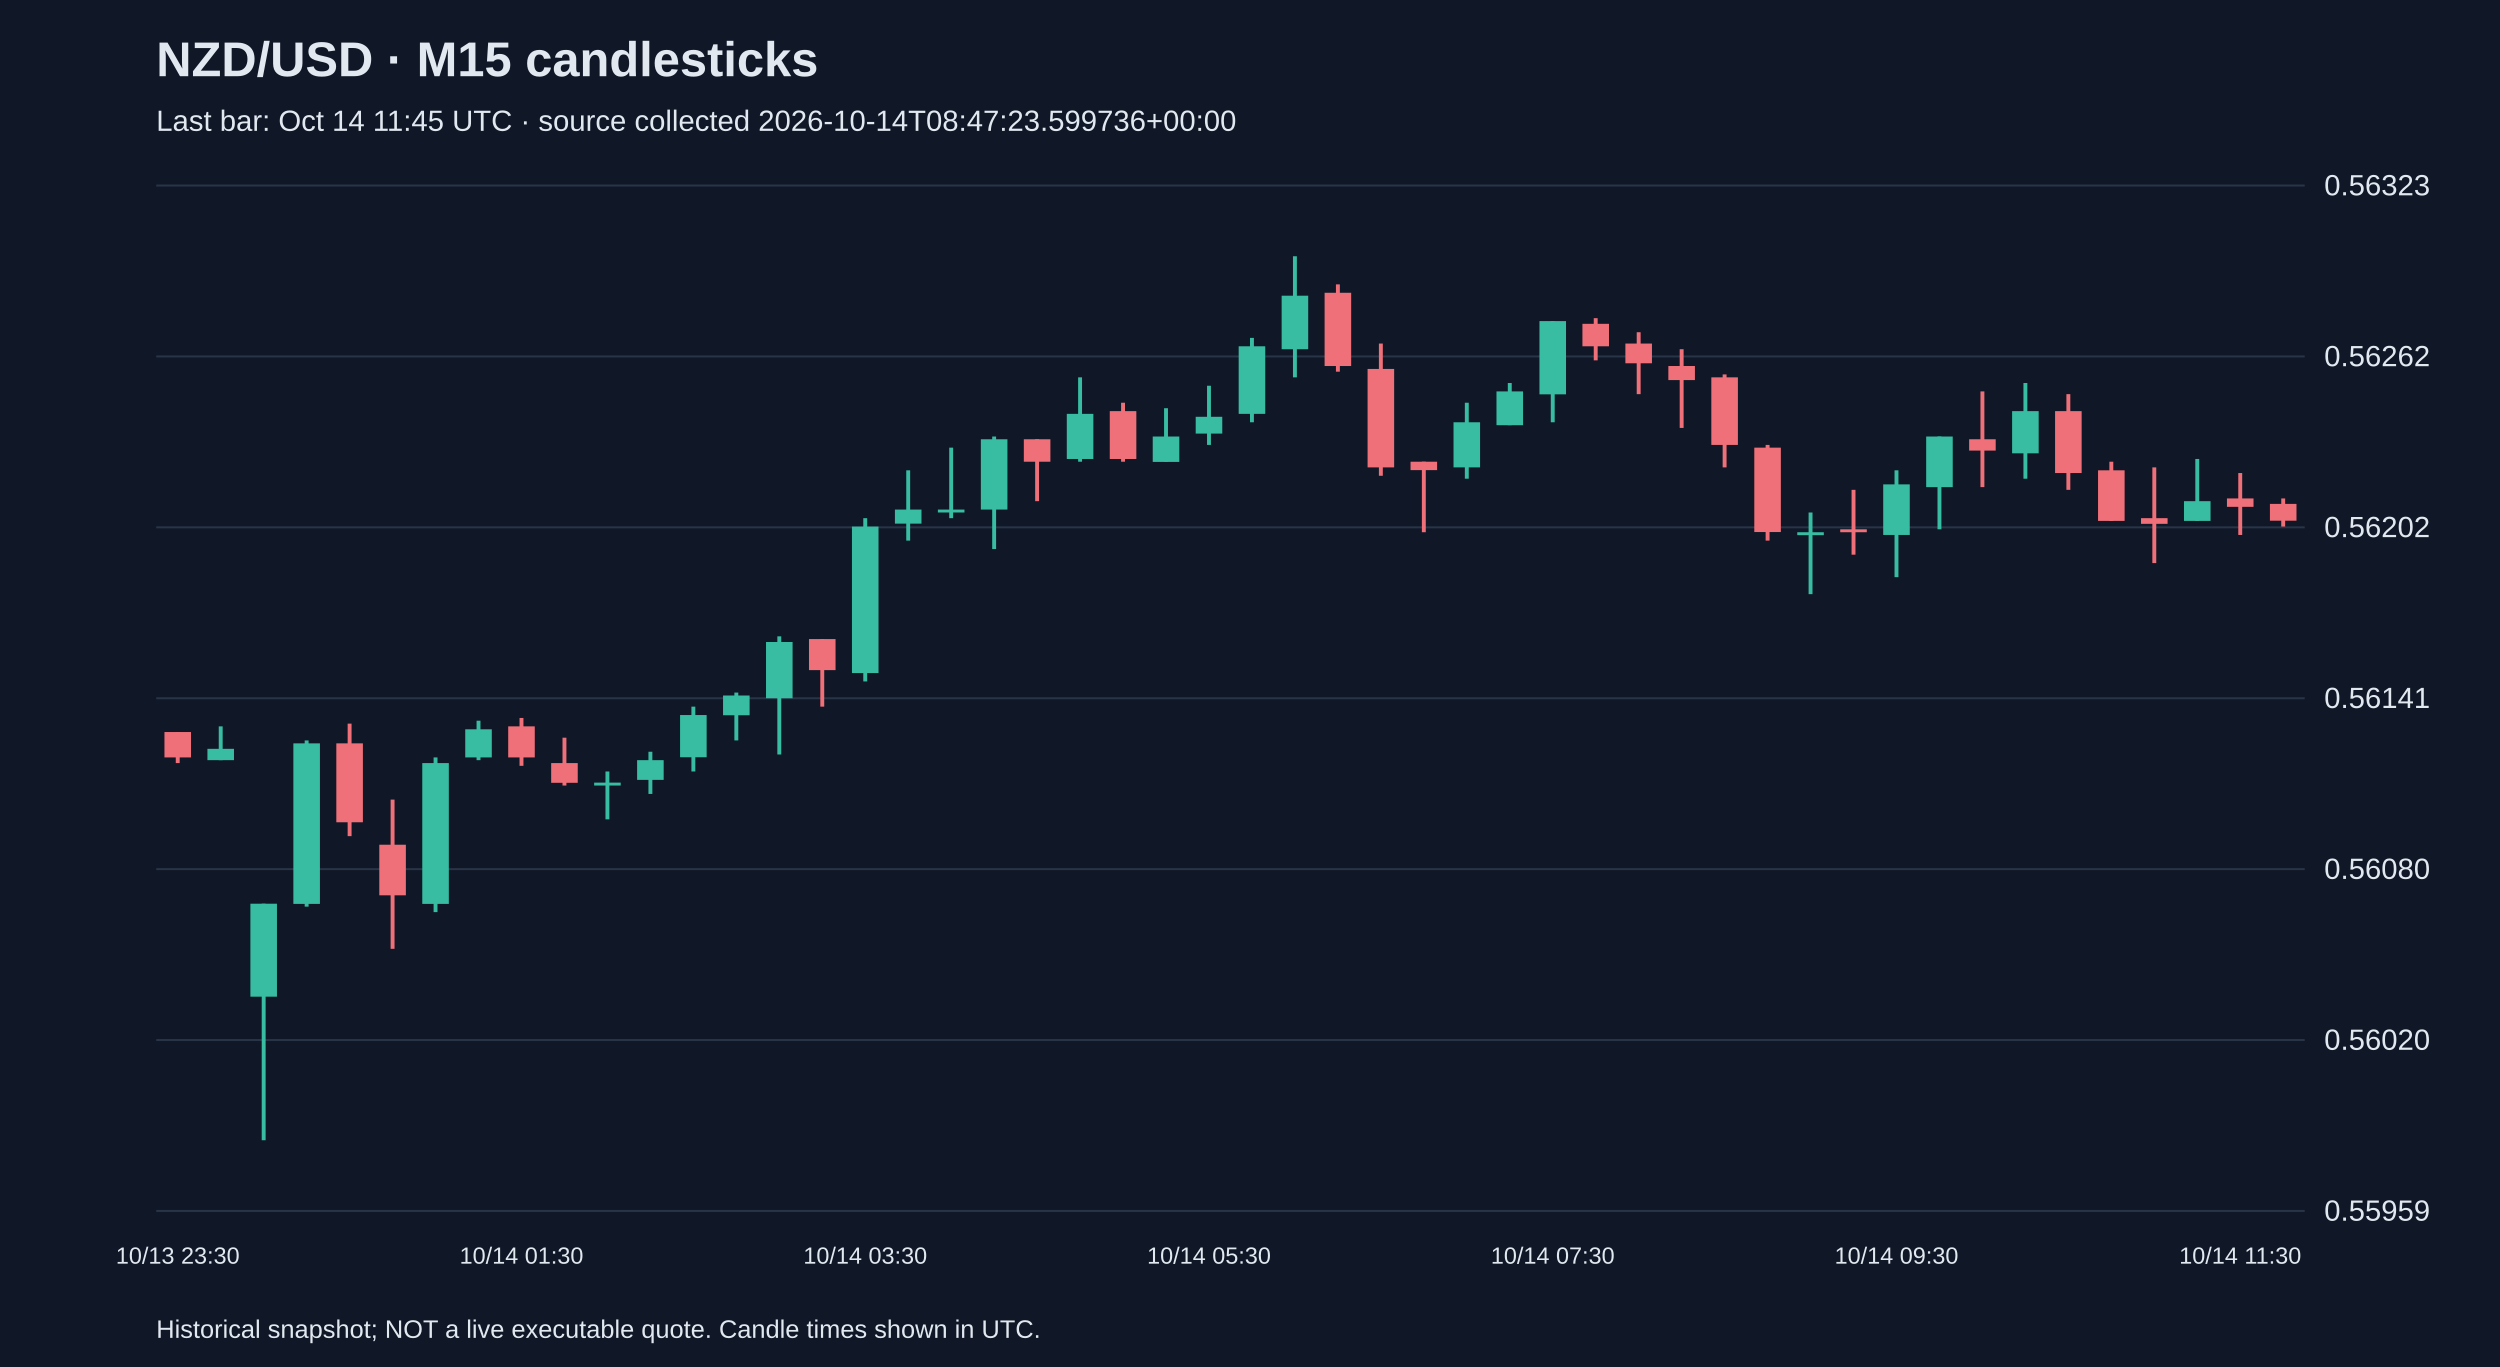
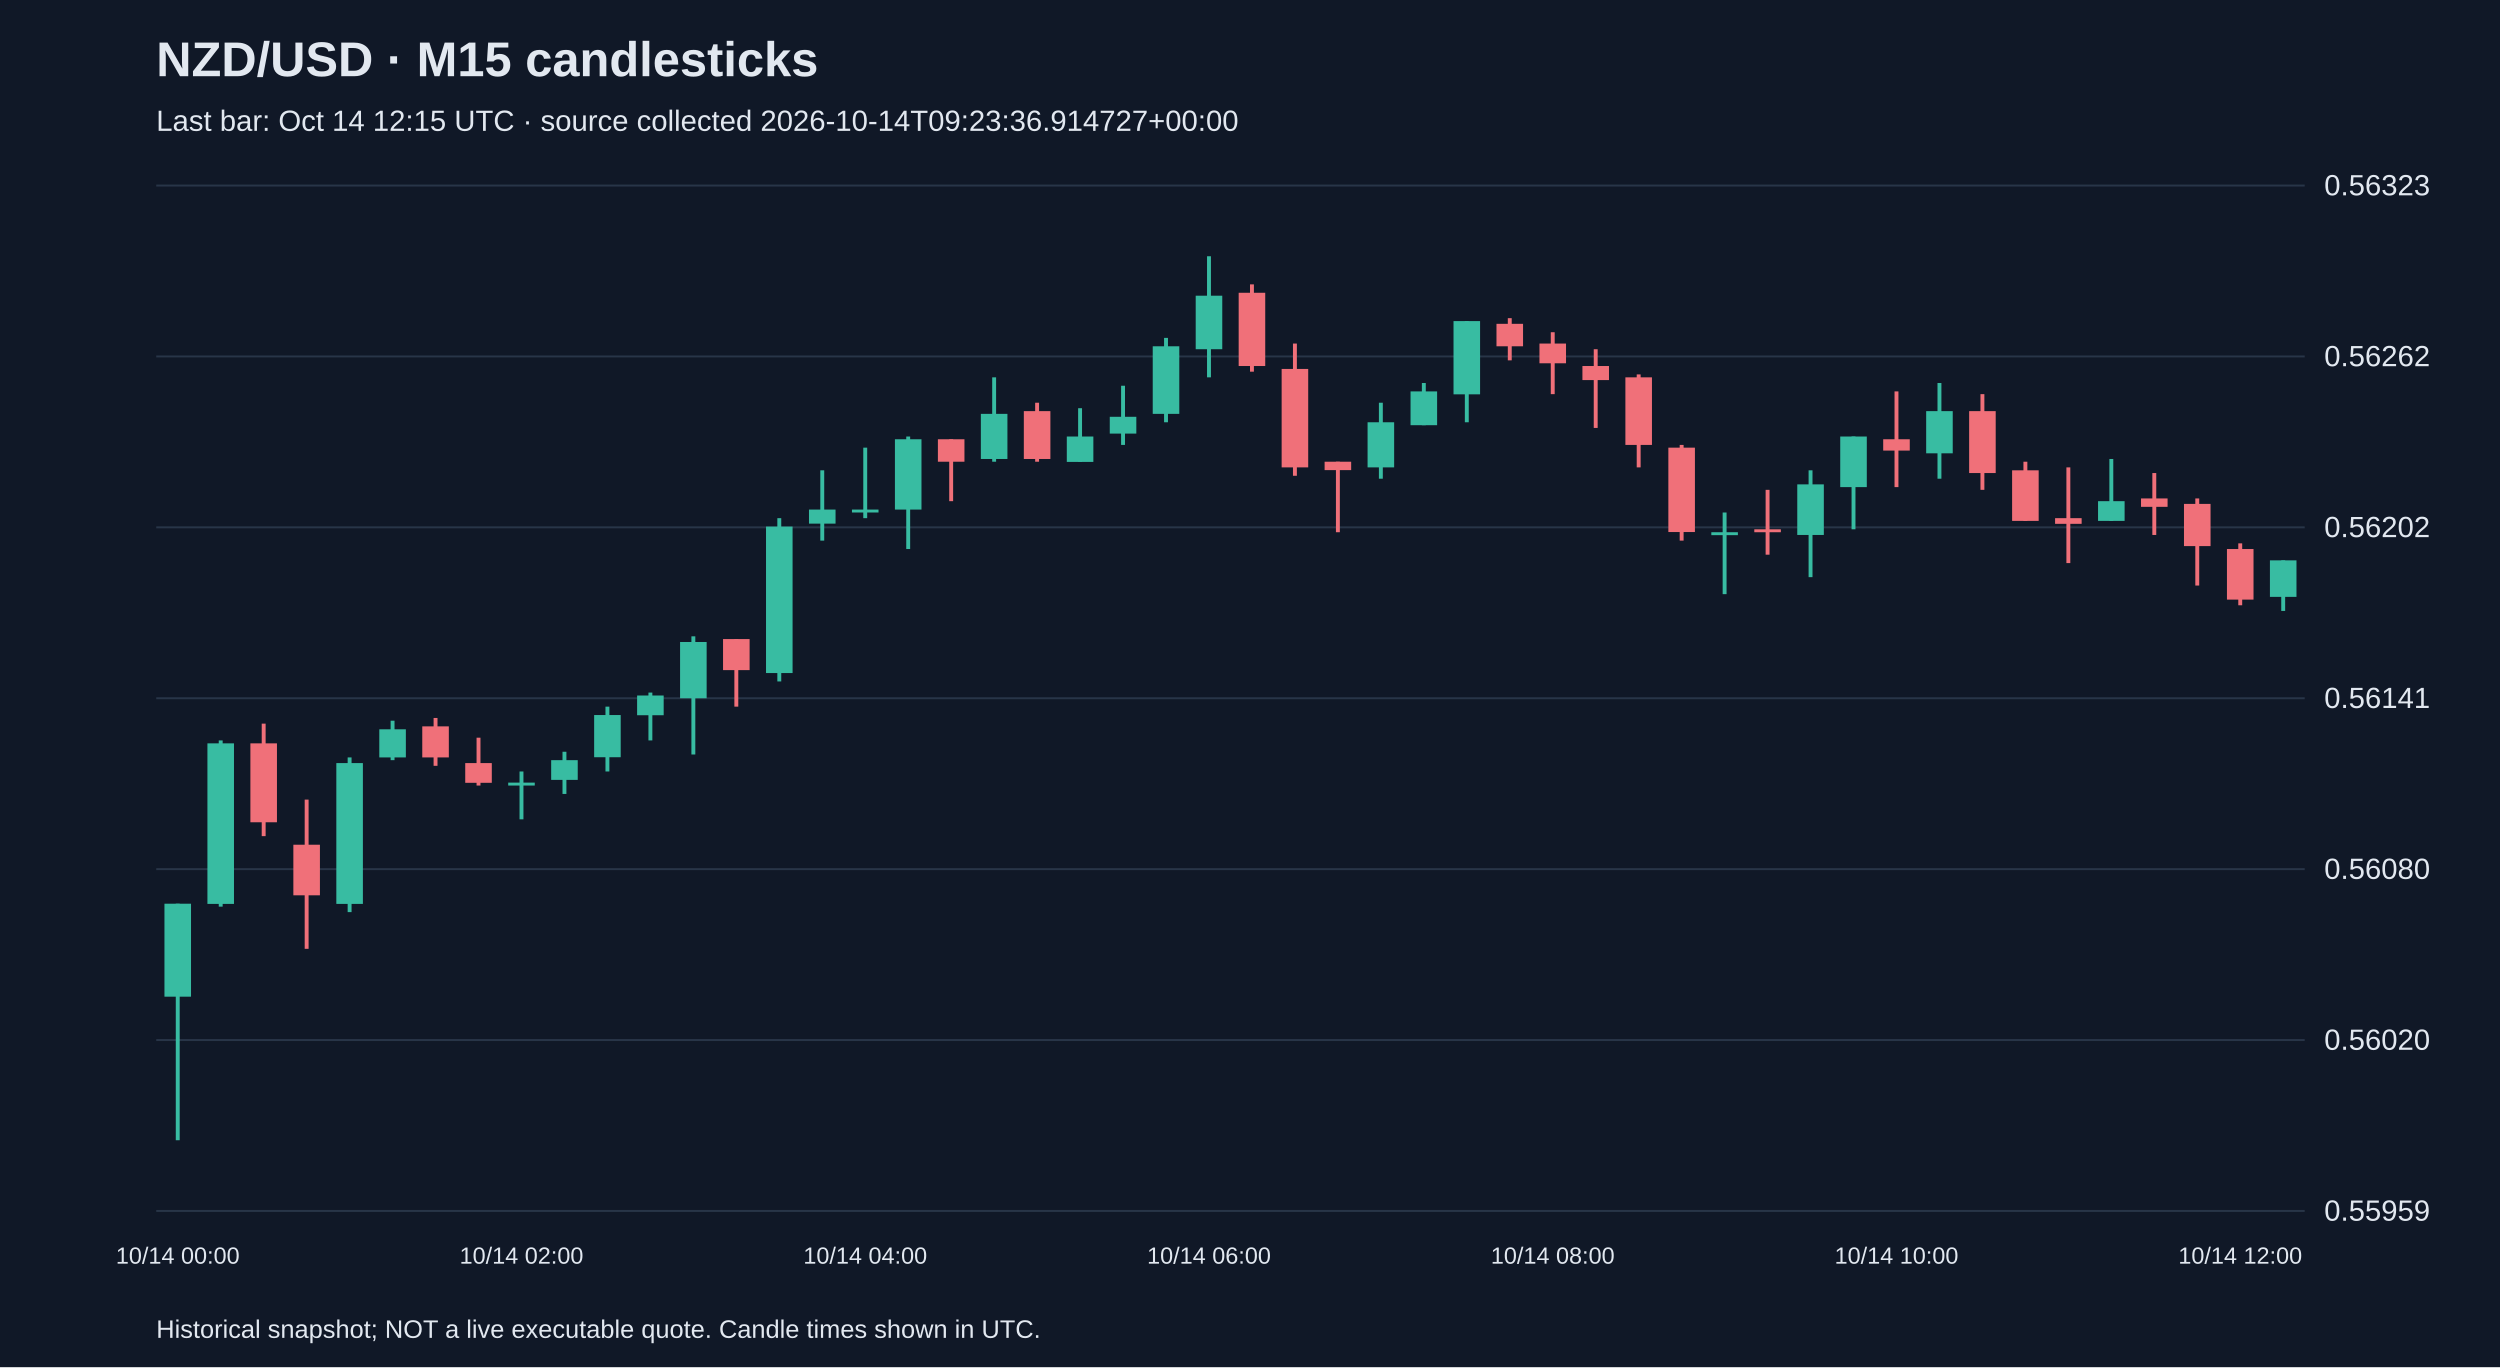
<svg xmlns="http://www.w3.org/2000/svg" viewBox="0 0 1280 700">
  <rect width="100%" height="100%" fill="#101827" />
  <style>text{font-family:Arial,sans-serif;fill:#e2e8f0}</style>
  <text x="80" y="39" font-size="25" font-weight="bold">NZD/USD · M15 candlesticks</text>
-   <text x="80" y="67" font-size="15" fill="#a6b1c5">Last bar: Oct 14 11:45 UTC · source collected 2026-10-14T08:47:23.599736+00:00</text>
+   <text x="80" y="67" font-size="15" fill="#a6b1c5">Last bar: Oct 14 12:15 UTC · source collected 2026-10-14T09:23:36.914727+00:00</text>
  <line x1="80" y1="620.0" x2="1180" y2="620.0" stroke="#283548" />
  <text x="1190" y="625.0" font-size="15">0.55959</text>
  <line x1="80" y1="532.5" x2="1180" y2="532.5" stroke="#283548" />
  <text x="1190" y="537.5" font-size="15">0.56020</text>
  <line x1="80" y1="445.0" x2="1180" y2="445.0" stroke="#283548" />
  <text x="1190" y="450.0" font-size="15">0.56080</text>
  <line x1="80" y1="357.5" x2="1180" y2="357.5" stroke="#283548" />
  <text x="1190" y="362.5" font-size="15">0.56141</text>
  <line x1="80" y1="270.0" x2="1180" y2="270.0" stroke="#283548" />
  <text x="1190" y="275.0" font-size="15">0.56202</text>
  <line x1="80" y1="182.5" x2="1180" y2="182.5" stroke="#283548" />
  <text x="1190" y="187.5" font-size="15">0.56262</text>
  <line x1="80" y1="95.0" x2="1180" y2="95.0" stroke="#283548" />
  <text x="1190" y="100.0" font-size="15">0.56323</text>
-   <line x1="91.0" y1="374.8" x2="91.0" y2="390.7" stroke="#f07079" stroke-width="2" />
-   <rect x="84.2" y="374.8" width="13.6" height="13.0" fill="#f07079" />
-   <text x="91.0" y="647" text-anchor="middle" font-size="12">10/13 23:30</text>
-   <line x1="113.0" y1="371.9" x2="113.0" y2="389.2" stroke="#38bca2" stroke-width="2" />
-   <rect x="106.2" y="383.4" width="13.6" height="5.8" fill="#38bca2" />
-   <line x1="135.0" y1="462.7" x2="135.0" y2="583.8" stroke="#38bca2" stroke-width="2" />
-   <rect x="128.2" y="462.7" width="13.6" height="47.6" fill="#38bca2" />
-   <line x1="157.0" y1="379.1" x2="157.0" y2="464.2" stroke="#38bca2" stroke-width="2" />
-   <rect x="150.2" y="380.6" width="13.6" height="82.2" fill="#38bca2" />
-   <line x1="179.0" y1="370.5" x2="179.0" y2="428.1" stroke="#f07079" stroke-width="2" />
-   <rect x="172.2" y="380.6" width="13.6" height="40.4" fill="#f07079" />
-   <line x1="201.0" y1="409.4" x2="201.0" y2="485.8" stroke="#f07079" stroke-width="2" />
-   <rect x="194.2" y="432.5" width="13.6" height="25.9" fill="#f07079" />
-   <line x1="223.0" y1="387.8" x2="223.0" y2="467.0" stroke="#38bca2" stroke-width="2" />
-   <rect x="216.2" y="390.7" width="13.6" height="72.1" fill="#38bca2" />
-   <line x1="245.0" y1="369.0" x2="245.0" y2="389.2" stroke="#38bca2" stroke-width="2" />
-   <rect x="238.2" y="373.4" width="13.6" height="14.4" fill="#38bca2" />
-   <line x1="267.0" y1="367.6" x2="267.0" y2="392.1" stroke="#f07079" stroke-width="2" />
-   <rect x="260.2" y="371.9" width="13.6" height="15.9" fill="#f07079" />
-   <text x="267.0" y="647" text-anchor="middle" font-size="12">10/14 01:30</text>
-   <line x1="289.0" y1="377.7" x2="289.0" y2="402.2" stroke="#f07079" stroke-width="2" />
-   <rect x="282.2" y="390.7" width="13.6" height="10.1" fill="#f07079" />
-   <line x1="311.0" y1="395.0" x2="311.0" y2="419.5" stroke="#38bca2" stroke-width="2" />
-   <rect x="304.2" y="400.7" width="13.6" height="1.5" fill="#38bca2" />
-   <line x1="333.0" y1="384.9" x2="333.0" y2="406.5" stroke="#38bca2" stroke-width="2" />
-   <rect x="326.2" y="389.2" width="13.6" height="10.1" fill="#38bca2" />
-   <line x1="355.0" y1="361.8" x2="355.0" y2="395.0" stroke="#38bca2" stroke-width="2" />
-   <rect x="348.2" y="366.1" width="13.6" height="21.6" fill="#38bca2" />
-   <line x1="377.0" y1="354.6" x2="377.0" y2="379.1" stroke="#38bca2" stroke-width="2" />
-   <rect x="370.2" y="356.1" width="13.6" height="10.1" fill="#38bca2" />
-   <line x1="399.0" y1="325.8" x2="399.0" y2="386.3" stroke="#38bca2" stroke-width="2" />
-   <rect x="392.2" y="328.7" width="13.6" height="28.8" fill="#38bca2" />
-   <line x1="421.0" y1="327.2" x2="421.0" y2="361.8" stroke="#f07079" stroke-width="2" />
-   <rect x="414.2" y="327.2" width="13.6" height="15.9" fill="#f07079" />
-   <line x1="443.0" y1="265.3" x2="443.0" y2="348.9" stroke="#38bca2" stroke-width="2" />
-   <rect x="436.2" y="269.6" width="13.6" height="75.0" fill="#38bca2" />
-   <text x="443.0" y="647" text-anchor="middle" font-size="12">10/14 03:30</text>
-   <line x1="465.0" y1="240.8" x2="465.0" y2="276.8" stroke="#38bca2" stroke-width="2" />
-   <rect x="458.2" y="260.9" width="13.6" height="7.2" fill="#38bca2" />
-   <line x1="487.0" y1="229.2" x2="487.0" y2="265.3" stroke="#38bca2" stroke-width="2" />
-   <rect x="480.2" y="260.9" width="13.6" height="1.5" fill="#38bca2" />
-   <line x1="509.0" y1="223.5" x2="509.0" y2="281.1" stroke="#38bca2" stroke-width="2" />
-   <rect x="502.2" y="224.9" width="13.6" height="36.0" fill="#38bca2" />
-   <line x1="531.0" y1="224.9" x2="531.0" y2="256.6" stroke="#f07079" stroke-width="2" />
-   <rect x="524.2" y="224.9" width="13.6" height="11.5" fill="#f07079" />
-   <line x1="553.0" y1="193.2" x2="553.0" y2="236.4" stroke="#38bca2" stroke-width="2" />
-   <rect x="546.2" y="211.9" width="13.6" height="23.1" fill="#38bca2" />
-   <line x1="575.0" y1="206.2" x2="575.0" y2="236.4" stroke="#f07079" stroke-width="2" />
-   <rect x="568.2" y="210.5" width="13.6" height="24.5" fill="#f07079" />
-   <line x1="597.0" y1="209.0" x2="597.0" y2="236.4" stroke="#38bca2" stroke-width="2" />
-   <rect x="590.2" y="223.5" width="13.6" height="13.0" fill="#38bca2" />
-   <line x1="619.0" y1="197.5" x2="619.0" y2="227.8" stroke="#38bca2" stroke-width="2" />
-   <rect x="612.2" y="213.4" width="13.6" height="8.6" fill="#38bca2" />
-   <text x="619.0" y="647" text-anchor="middle" font-size="12">10/14 05:30</text>
-   <line x1="641.0" y1="173.0" x2="641.0" y2="216.2" stroke="#38bca2" stroke-width="2" />
-   <rect x="634.2" y="177.3" width="13.6" height="34.6" fill="#38bca2" />
-   <line x1="663.0" y1="131.2" x2="663.0" y2="193.2" stroke="#38bca2" stroke-width="2" />
-   <rect x="656.2" y="151.4" width="13.6" height="27.4" fill="#38bca2" />
-   <line x1="685.0" y1="145.6" x2="685.0" y2="190.3" stroke="#f07079" stroke-width="2" />
-   <rect x="678.2" y="149.9" width="13.6" height="37.5" fill="#f07079" />
-   <line x1="707.0" y1="175.9" x2="707.0" y2="243.6" stroke="#f07079" stroke-width="2" />
-   <rect x="700.2" y="188.9" width="13.6" height="50.4" fill="#f07079" />
-   <line x1="729.0" y1="236.4" x2="729.0" y2="272.5" stroke="#f07079" stroke-width="2" />
-   <rect x="722.2" y="236.4" width="13.6" height="4.3" fill="#f07079" />
-   <line x1="751.0" y1="206.2" x2="751.0" y2="245.1" stroke="#38bca2" stroke-width="2" />
-   <rect x="744.2" y="216.2" width="13.6" height="23.1" fill="#38bca2" />
-   <line x1="773.0" y1="196.1" x2="773.0" y2="217.7" stroke="#38bca2" stroke-width="2" />
-   <rect x="766.2" y="200.4" width="13.6" height="17.3" fill="#38bca2" />
-   <line x1="795.0" y1="164.4" x2="795.0" y2="216.2" stroke="#38bca2" stroke-width="2" />
-   <rect x="788.2" y="164.4" width="13.6" height="37.5" fill="#38bca2" />
-   <text x="795.0" y="647" text-anchor="middle" font-size="12">10/14 07:30</text>
-   <line x1="817.0" y1="162.9" x2="817.0" y2="184.5" stroke="#f07079" stroke-width="2" />
-   <rect x="810.2" y="165.8" width="13.6" height="11.5" fill="#f07079" />
-   <line x1="839.0" y1="170.1" x2="839.0" y2="201.8" stroke="#f07079" stroke-width="2" />
-   <rect x="832.2" y="175.9" width="13.6" height="10.1" fill="#f07079" />
-   <line x1="861.0" y1="178.8" x2="861.0" y2="219.1" stroke="#f07079" stroke-width="2" />
-   <rect x="854.2" y="187.4" width="13.6" height="7.2" fill="#f07079" />
-   <line x1="883.0" y1="191.7" x2="883.0" y2="239.3" stroke="#f07079" stroke-width="2" />
-   <rect x="876.2" y="193.2" width="13.6" height="34.6" fill="#f07079" />
-   <line x1="905.0" y1="227.8" x2="905.0" y2="276.8" stroke="#f07079" stroke-width="2" />
-   <rect x="898.2" y="229.2" width="13.6" height="43.2" fill="#f07079" />
-   <line x1="927.0" y1="262.4" x2="927.0" y2="304.2" stroke="#38bca2" stroke-width="2" />
-   <rect x="920.2" y="272.5" width="13.6" height="1.5" fill="#38bca2" />
-   <line x1="949.0" y1="250.8" x2="949.0" y2="284.0" stroke="#f07079" stroke-width="2" />
-   <rect x="942.2" y="271.0" width="13.6" height="1.5" fill="#f07079" />
-   <line x1="971.0" y1="240.8" x2="971.0" y2="295.5" stroke="#38bca2" stroke-width="2" />
-   <rect x="964.2" y="248.0" width="13.6" height="25.9" fill="#38bca2" />
-   <text x="971.0" y="647" text-anchor="middle" font-size="12">10/14 09:30</text>
-   <line x1="993.0" y1="223.5" x2="993.0" y2="271.0" stroke="#38bca2" stroke-width="2" />
-   <rect x="986.2" y="223.5" width="13.6" height="25.9" fill="#38bca2" />
-   <line x1="1015.0" y1="200.4" x2="1015.0" y2="249.4" stroke="#f07079" stroke-width="2" />
-   <rect x="1008.2" y="224.9" width="13.6" height="5.8" fill="#f07079" />
-   <line x1="1037.0" y1="196.1" x2="1037.0" y2="245.1" stroke="#38bca2" stroke-width="2" />
-   <rect x="1030.2" y="210.5" width="13.6" height="21.6" fill="#38bca2" />
-   <line x1="1059.0" y1="201.8" x2="1059.0" y2="250.8" stroke="#f07079" stroke-width="2" />
-   <rect x="1052.2" y="210.5" width="13.6" height="31.7" fill="#f07079" />
-   <line x1="1081.0" y1="236.4" x2="1081.0" y2="266.7" stroke="#f07079" stroke-width="2" />
-   <rect x="1074.2" y="240.8" width="13.6" height="25.9" fill="#f07079" />
-   <line x1="1103.0" y1="239.3" x2="1103.0" y2="288.3" stroke="#f07079" stroke-width="2" />
-   <rect x="1096.2" y="265.3" width="13.6" height="2.9" fill="#f07079" />
-   <line x1="1125.0" y1="235.0" x2="1125.0" y2="266.7" stroke="#38bca2" stroke-width="2" />
-   <rect x="1118.2" y="256.6" width="13.6" height="10.1" fill="#38bca2" />
-   <line x1="1147.0" y1="242.2" x2="1147.0" y2="273.9" stroke="#f07079" stroke-width="2" />
-   <rect x="1140.2" y="255.2" width="13.6" height="4.3" fill="#f07079" />
-   <text x="1147.0" y="647" text-anchor="middle" font-size="12">10/14 11:30</text>
-   <line x1="1169.0" y1="255.2" x2="1169.0" y2="269.6" stroke="#f07079" stroke-width="2" />
-   <rect x="1162.2" y="258.0" width="13.6" height="8.6" fill="#f07079" />
+   <line x1="91.0" y1="462.7" x2="91.0" y2="583.8" stroke="#38bca2" stroke-width="2" />
+   <rect x="84.2" y="462.7" width="13.6" height="47.6" fill="#38bca2" />
+   <text x="91.0" y="647" text-anchor="middle" font-size="12">10/14 00:00</text>
+   <line x1="113.0" y1="379.1" x2="113.0" y2="464.2" stroke="#38bca2" stroke-width="2" />
+   <rect x="106.2" y="380.6" width="13.6" height="82.2" fill="#38bca2" />
+   <line x1="135.0" y1="370.5" x2="135.0" y2="428.1" stroke="#f07079" stroke-width="2" />
+   <rect x="128.2" y="380.6" width="13.6" height="40.4" fill="#f07079" />
+   <line x1="157.0" y1="409.4" x2="157.0" y2="485.8" stroke="#f07079" stroke-width="2" />
+   <rect x="150.2" y="432.5" width="13.6" height="25.9" fill="#f07079" />
+   <line x1="179.0" y1="387.8" x2="179.0" y2="467.0" stroke="#38bca2" stroke-width="2" />
+   <rect x="172.2" y="390.7" width="13.6" height="72.1" fill="#38bca2" />
+   <line x1="201.0" y1="369.0" x2="201.0" y2="389.2" stroke="#38bca2" stroke-width="2" />
+   <rect x="194.2" y="373.4" width="13.6" height="14.4" fill="#38bca2" />
+   <line x1="223.0" y1="367.6" x2="223.0" y2="392.1" stroke="#f07079" stroke-width="2" />
+   <rect x="216.2" y="371.9" width="13.6" height="15.9" fill="#f07079" />
+   <line x1="245.0" y1="377.7" x2="245.0" y2="402.2" stroke="#f07079" stroke-width="2" />
+   <rect x="238.2" y="390.7" width="13.6" height="10.1" fill="#f07079" />
+   <line x1="267.0" y1="395.0" x2="267.0" y2="419.5" stroke="#38bca2" stroke-width="2" />
+   <rect x="260.2" y="400.7" width="13.6" height="1.5" fill="#38bca2" />
+   <text x="267.0" y="647" text-anchor="middle" font-size="12">10/14 02:00</text>
+   <line x1="289.0" y1="384.9" x2="289.0" y2="406.5" stroke="#38bca2" stroke-width="2" />
+   <rect x="282.2" y="389.2" width="13.6" height="10.1" fill="#38bca2" />
+   <line x1="311.0" y1="361.8" x2="311.0" y2="395.0" stroke="#38bca2" stroke-width="2" />
+   <rect x="304.2" y="366.1" width="13.6" height="21.6" fill="#38bca2" />
+   <line x1="333.0" y1="354.6" x2="333.0" y2="379.1" stroke="#38bca2" stroke-width="2" />
+   <rect x="326.2" y="356.1" width="13.6" height="10.1" fill="#38bca2" />
+   <line x1="355.0" y1="325.8" x2="355.0" y2="386.3" stroke="#38bca2" stroke-width="2" />
+   <rect x="348.2" y="328.7" width="13.6" height="28.8" fill="#38bca2" />
+   <line x1="377.0" y1="327.2" x2="377.0" y2="361.8" stroke="#f07079" stroke-width="2" />
+   <rect x="370.2" y="327.2" width="13.6" height="15.9" fill="#f07079" />
+   <line x1="399.0" y1="265.3" x2="399.0" y2="348.9" stroke="#38bca2" stroke-width="2" />
+   <rect x="392.2" y="269.6" width="13.6" height="75.0" fill="#38bca2" />
+   <line x1="421.0" y1="240.8" x2="421.0" y2="276.8" stroke="#38bca2" stroke-width="2" />
+   <rect x="414.2" y="260.9" width="13.6" height="7.2" fill="#38bca2" />
+   <line x1="443.0" y1="229.2" x2="443.0" y2="265.3" stroke="#38bca2" stroke-width="2" />
+   <rect x="436.2" y="260.9" width="13.6" height="1.5" fill="#38bca2" />
+   <text x="443.0" y="647" text-anchor="middle" font-size="12">10/14 04:00</text>
+   <line x1="465.0" y1="223.5" x2="465.0" y2="281.1" stroke="#38bca2" stroke-width="2" />
+   <rect x="458.2" y="224.9" width="13.6" height="36.0" fill="#38bca2" />
+   <line x1="487.0" y1="224.9" x2="487.0" y2="256.6" stroke="#f07079" stroke-width="2" />
+   <rect x="480.2" y="224.9" width="13.6" height="11.5" fill="#f07079" />
+   <line x1="509.0" y1="193.2" x2="509.0" y2="236.4" stroke="#38bca2" stroke-width="2" />
+   <rect x="502.2" y="211.9" width="13.6" height="23.1" fill="#38bca2" />
+   <line x1="531.0" y1="206.2" x2="531.0" y2="236.4" stroke="#f07079" stroke-width="2" />
+   <rect x="524.2" y="210.5" width="13.6" height="24.5" fill="#f07079" />
+   <line x1="553.0" y1="209.0" x2="553.0" y2="236.4" stroke="#38bca2" stroke-width="2" />
+   <rect x="546.2" y="223.5" width="13.6" height="13.0" fill="#38bca2" />
+   <line x1="575.0" y1="197.5" x2="575.0" y2="227.8" stroke="#38bca2" stroke-width="2" />
+   <rect x="568.2" y="213.4" width="13.6" height="8.6" fill="#38bca2" />
+   <line x1="597.0" y1="173.0" x2="597.0" y2="216.2" stroke="#38bca2" stroke-width="2" />
+   <rect x="590.2" y="177.3" width="13.6" height="34.6" fill="#38bca2" />
+   <line x1="619.0" y1="131.2" x2="619.0" y2="193.2" stroke="#38bca2" stroke-width="2" />
+   <rect x="612.2" y="151.4" width="13.6" height="27.4" fill="#38bca2" />
+   <text x="619.0" y="647" text-anchor="middle" font-size="12">10/14 06:00</text>
+   <line x1="641.0" y1="145.6" x2="641.0" y2="190.3" stroke="#f07079" stroke-width="2" />
+   <rect x="634.2" y="149.9" width="13.6" height="37.5" fill="#f07079" />
+   <line x1="663.0" y1="175.9" x2="663.0" y2="243.6" stroke="#f07079" stroke-width="2" />
+   <rect x="656.2" y="188.9" width="13.6" height="50.4" fill="#f07079" />
+   <line x1="685.0" y1="236.4" x2="685.0" y2="272.5" stroke="#f07079" stroke-width="2" />
+   <rect x="678.2" y="236.4" width="13.6" height="4.3" fill="#f07079" />
+   <line x1="707.0" y1="206.2" x2="707.0" y2="245.1" stroke="#38bca2" stroke-width="2" />
+   <rect x="700.2" y="216.2" width="13.6" height="23.1" fill="#38bca2" />
+   <line x1="729.0" y1="196.1" x2="729.0" y2="217.7" stroke="#38bca2" stroke-width="2" />
+   <rect x="722.2" y="200.4" width="13.6" height="17.3" fill="#38bca2" />
+   <line x1="751.0" y1="164.4" x2="751.0" y2="216.2" stroke="#38bca2" stroke-width="2" />
+   <rect x="744.2" y="164.4" width="13.6" height="37.5" fill="#38bca2" />
+   <line x1="773.0" y1="162.9" x2="773.0" y2="184.5" stroke="#f07079" stroke-width="2" />
+   <rect x="766.2" y="165.8" width="13.6" height="11.5" fill="#f07079" />
+   <line x1="795.0" y1="170.1" x2="795.0" y2="201.8" stroke="#f07079" stroke-width="2" />
+   <rect x="788.2" y="175.9" width="13.6" height="10.1" fill="#f07079" />
+   <text x="795.0" y="647" text-anchor="middle" font-size="12">10/14 08:00</text>
+   <line x1="817.0" y1="178.8" x2="817.0" y2="219.1" stroke="#f07079" stroke-width="2" />
+   <rect x="810.2" y="187.4" width="13.6" height="7.2" fill="#f07079" />
+   <line x1="839.0" y1="191.7" x2="839.0" y2="239.3" stroke="#f07079" stroke-width="2" />
+   <rect x="832.2" y="193.2" width="13.6" height="34.6" fill="#f07079" />
+   <line x1="861.0" y1="227.8" x2="861.0" y2="276.8" stroke="#f07079" stroke-width="2" />
+   <rect x="854.2" y="229.2" width="13.6" height="43.2" fill="#f07079" />
+   <line x1="883.0" y1="262.4" x2="883.0" y2="304.2" stroke="#38bca2" stroke-width="2" />
+   <rect x="876.2" y="272.5" width="13.6" height="1.5" fill="#38bca2" />
+   <line x1="905.0" y1="250.8" x2="905.0" y2="284.0" stroke="#f07079" stroke-width="2" />
+   <rect x="898.2" y="271.0" width="13.6" height="1.5" fill="#f07079" />
+   <line x1="927.0" y1="240.8" x2="927.0" y2="295.5" stroke="#38bca2" stroke-width="2" />
+   <rect x="920.2" y="248.0" width="13.6" height="25.9" fill="#38bca2" />
+   <line x1="949.0" y1="223.5" x2="949.0" y2="271.0" stroke="#38bca2" stroke-width="2" />
+   <rect x="942.2" y="223.5" width="13.6" height="25.9" fill="#38bca2" />
+   <line x1="971.0" y1="200.4" x2="971.0" y2="249.4" stroke="#f07079" stroke-width="2" />
+   <rect x="964.2" y="224.9" width="13.6" height="5.8" fill="#f07079" />
+   <text x="971.0" y="647" text-anchor="middle" font-size="12">10/14 10:00</text>
+   <line x1="993.0" y1="196.1" x2="993.0" y2="245.1" stroke="#38bca2" stroke-width="2" />
+   <rect x="986.2" y="210.5" width="13.6" height="21.6" fill="#38bca2" />
+   <line x1="1015.0" y1="201.8" x2="1015.0" y2="250.8" stroke="#f07079" stroke-width="2" />
+   <rect x="1008.2" y="210.5" width="13.6" height="31.7" fill="#f07079" />
+   <line x1="1037.0" y1="236.4" x2="1037.0" y2="266.7" stroke="#f07079" stroke-width="2" />
+   <rect x="1030.2" y="240.8" width="13.6" height="25.9" fill="#f07079" />
+   <line x1="1059.0" y1="239.3" x2="1059.0" y2="288.3" stroke="#f07079" stroke-width="2" />
+   <rect x="1052.2" y="265.3" width="13.6" height="2.9" fill="#f07079" />
+   <line x1="1081.0" y1="235.0" x2="1081.0" y2="266.7" stroke="#38bca2" stroke-width="2" />
+   <rect x="1074.2" y="256.6" width="13.6" height="10.1" fill="#38bca2" />
+   <line x1="1103.0" y1="242.2" x2="1103.0" y2="273.9" stroke="#f07079" stroke-width="2" />
+   <rect x="1096.2" y="255.2" width="13.6" height="4.3" fill="#f07079" />
+   <line x1="1125.0" y1="255.2" x2="1125.0" y2="299.8" stroke="#f07079" stroke-width="2" />
+   <rect x="1118.2" y="258.0" width="13.6" height="21.6" fill="#f07079" />
+   <line x1="1147.0" y1="278.2" x2="1147.0" y2="309.9" stroke="#f07079" stroke-width="2" />
+   <rect x="1140.2" y="281.1" width="13.6" height="25.9" fill="#f07079" />
+   <text x="1147.0" y="647" text-anchor="middle" font-size="12">10/14 12:00</text>
+   <line x1="1169.0" y1="286.9" x2="1169.0" y2="312.8" stroke="#38bca2" stroke-width="2" />
+   <rect x="1162.2" y="286.9" width="13.6" height="18.7" fill="#38bca2" />
  <text x="80" y="685" font-size="13">Historical snapshot; NOT a live executable quote. Candle times shown in UTC.</text>
</svg>
